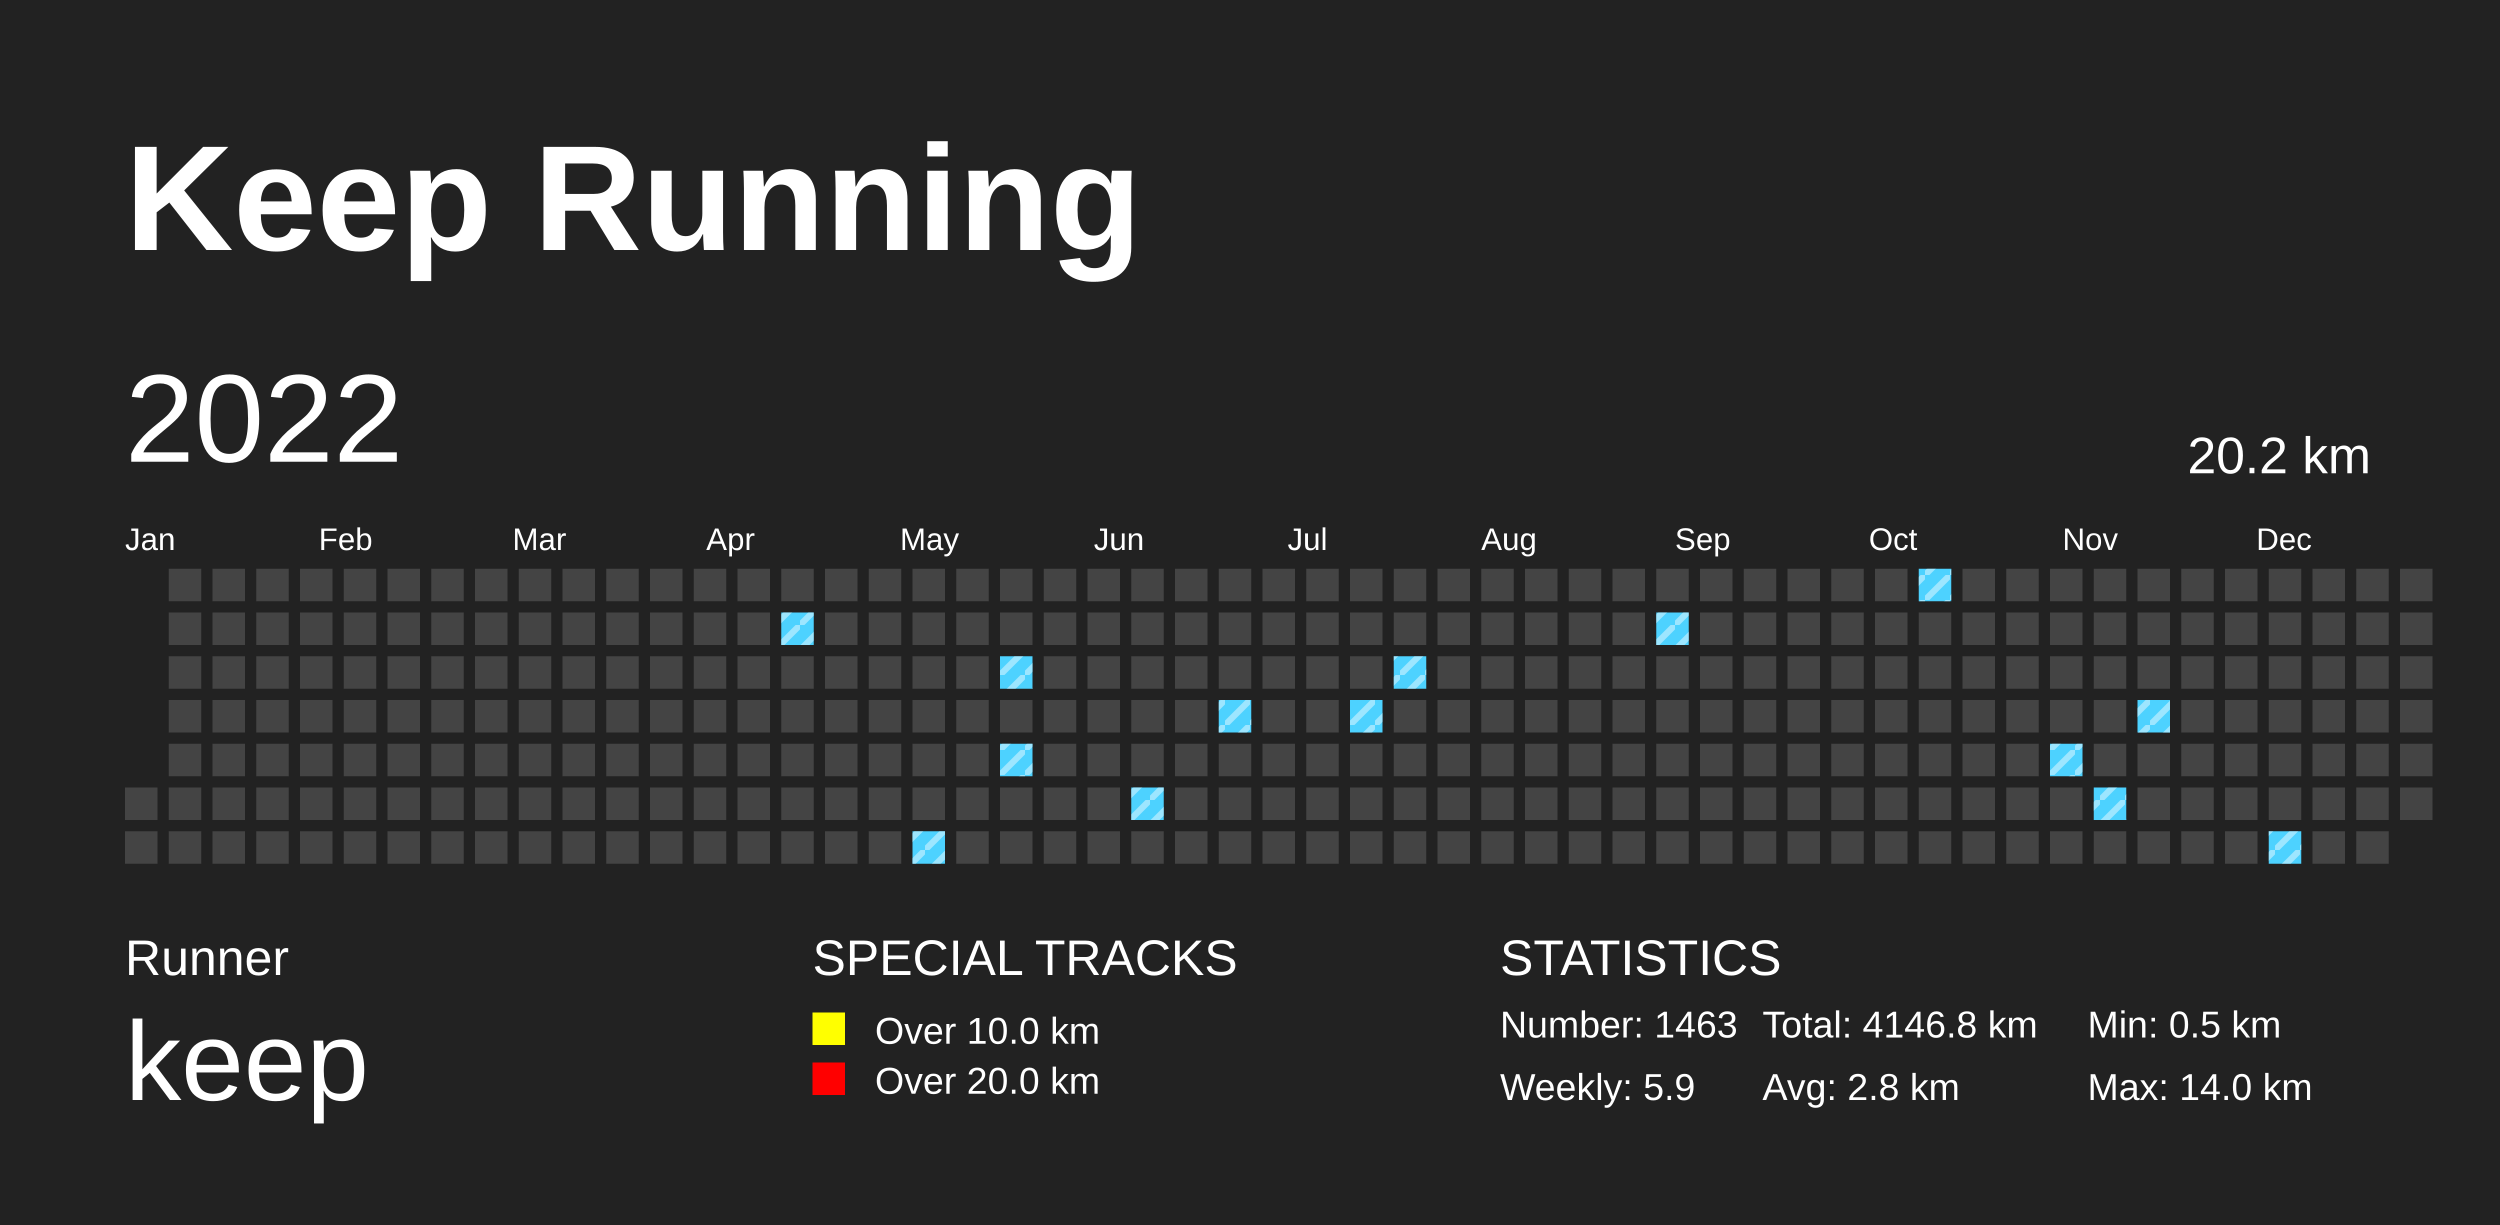
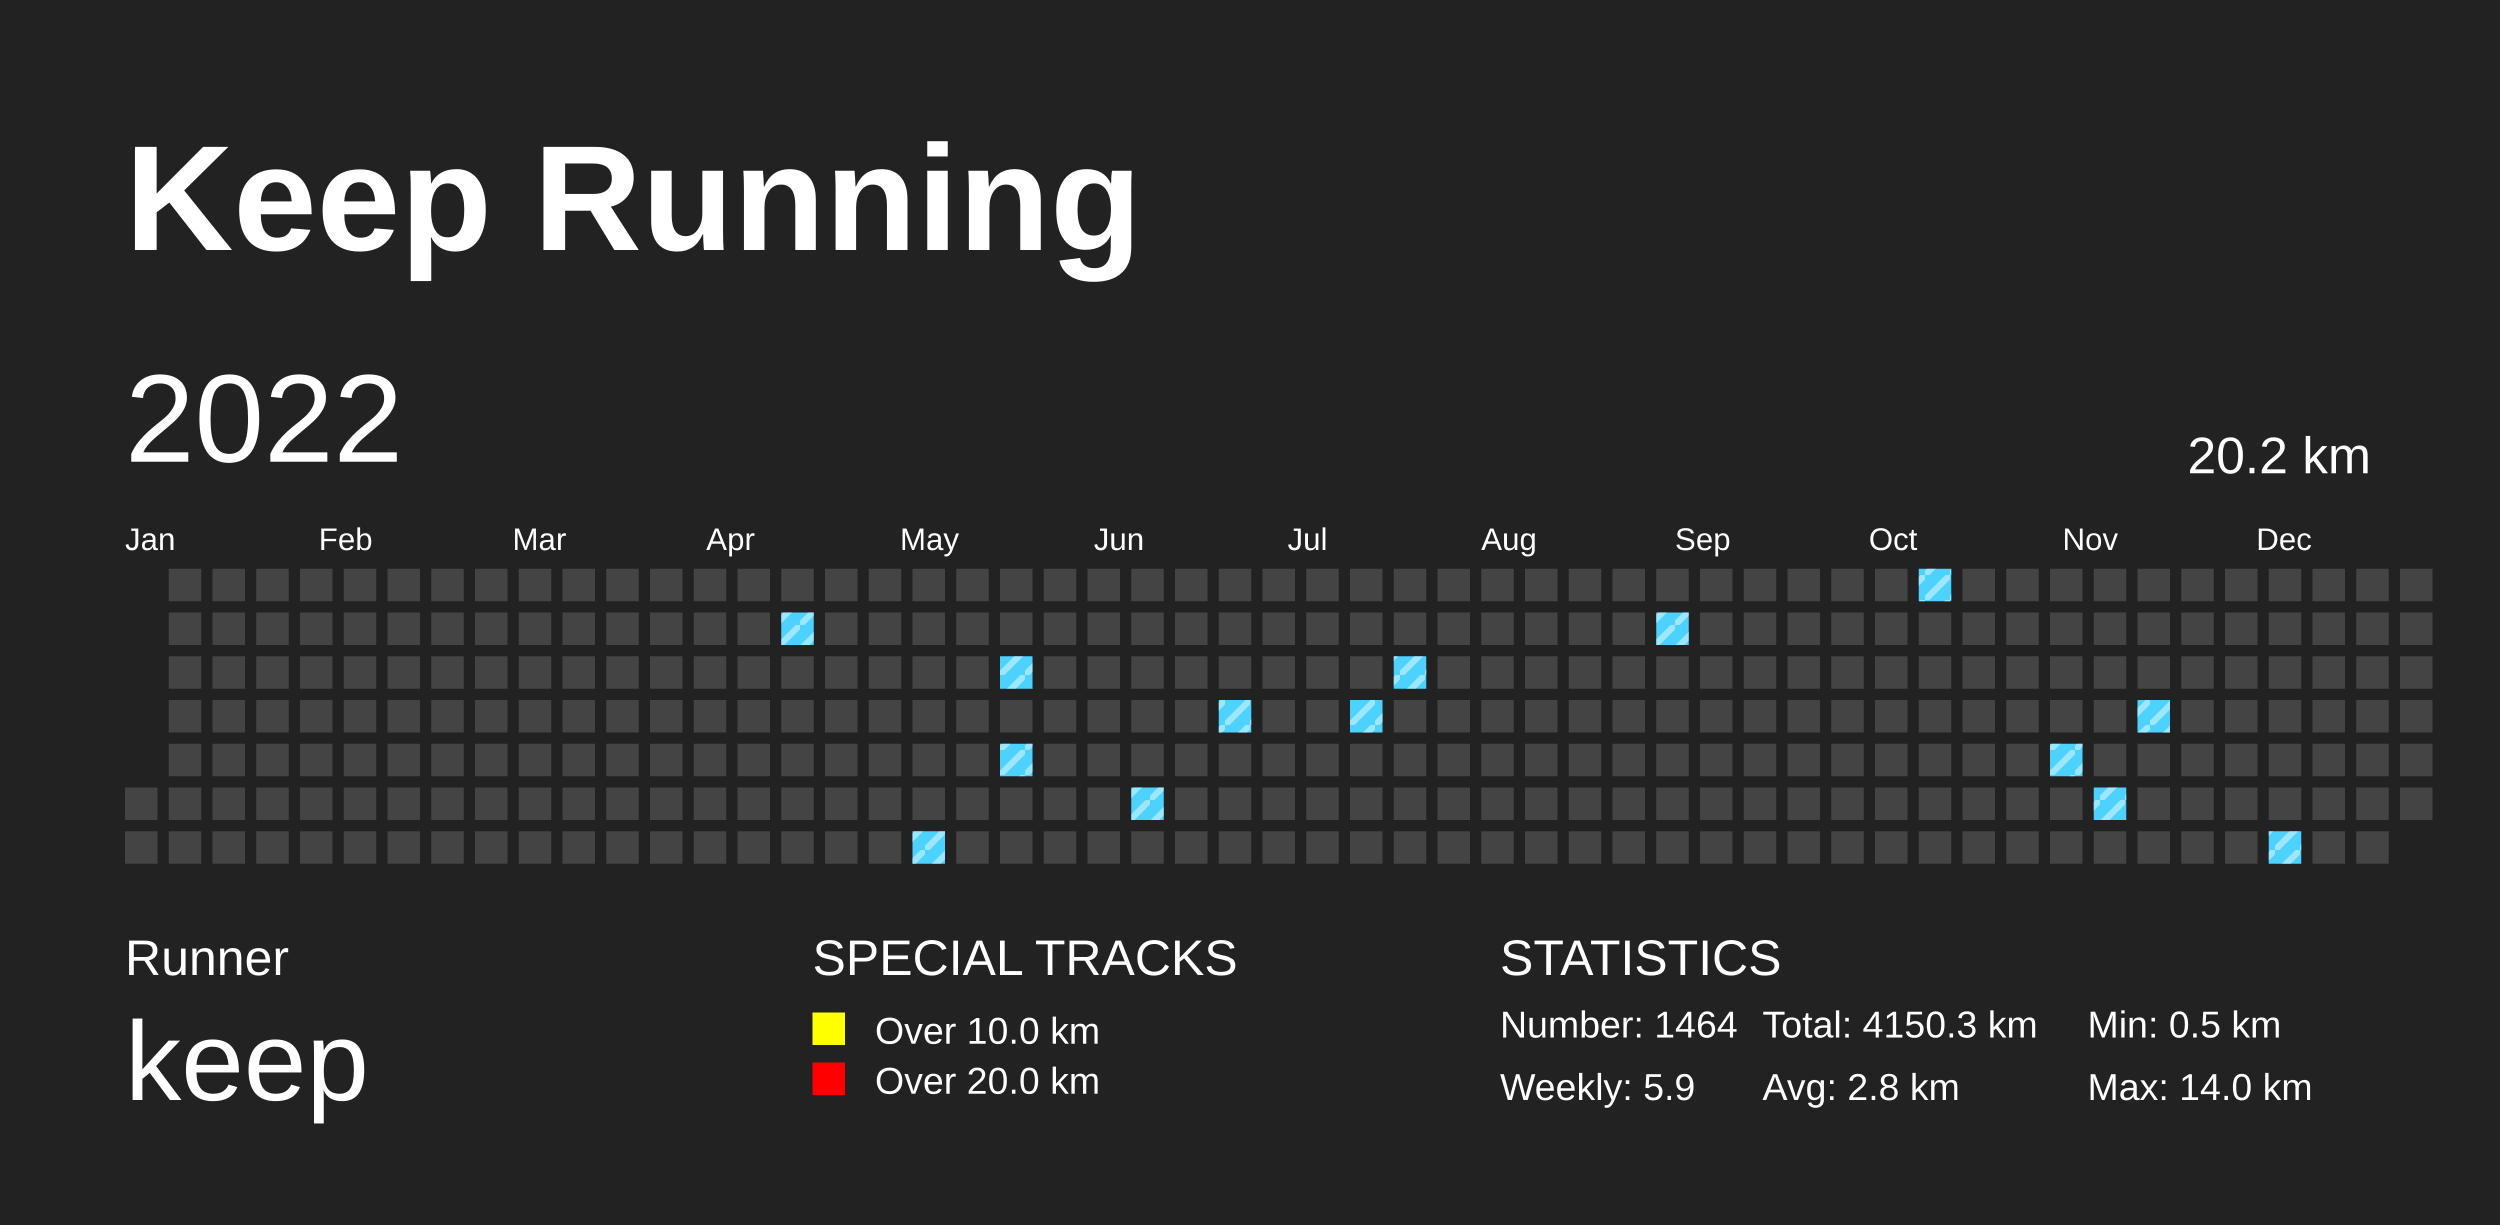
<svg xmlns="http://www.w3.org/2000/svg" baseProfile="full" height="98mm" version="1.1" viewBox="0,0,200,98" width="200mm">
  <defs>
    <pattern height="2" id="indoor-stripe" patternUnits="userSpaceOnUse" width="2">
      <line stroke="white" stroke-opacity="0.45" stroke-width="0.5" x1="0" x2="2" y1="2" y2="0" />
    </pattern>
  </defs>
  <rect fill="#222222" height="98" width="200" x="0" y="0" />
  <text fill="#FFFFFF" style="font-size:12px; font-family:Arial; font-weight:bold;" x="10" y="20">Keep Running</text>
  <text fill="#FFFFFF" style="font-size:4px; font-family:Arial" x="10" y="78">Runner</text>
  <text fill="#FFFFFF" style="font-size:9px; font-family:Arial" x="10" y="88">keep</text>
  <text fill="#FFFFFF" style="font-size:4px; font-family:Arial" x="65" y="78">SPECIAL TRACKS</text>
  <rect fill="yellow" height="2.6" width="2.6" x="65" y="81" />
  <text fill="#FFFFFF" style="font-size:3px; font-family:Arial" x="70" y="83.5">Over 10.0 km</text>
  <rect fill="red" height="2.6" width="2.6" x="65" y="85" />
  <text fill="#FFFFFF" style="font-size:3px; font-family:Arial" x="70" y="87.5">Over 20.0 km</text>
  <text fill="#FFFFFF" style="font-size:4px; font-family:Arial" x="120" y="78">STATISTICS</text>
-   <text fill="#FFFFFF" style="font-size:3px; font-family:Arial" x="120" y="83">Number: 1463</text>
+   <text fill="#FFFFFF" style="font-size:3px; font-family:Arial" x="120" y="83">Number: 1464</text>
  <text fill="#FFFFFF" style="font-size:3px; font-family:Arial" x="120" y="88">Weekly: 5.9</text>
-   <text fill="#FFFFFF" style="font-size:3px; font-family:Arial" x="141" y="83">Total: 4146.8 km</text>
+   <text fill="#FFFFFF" style="font-size:3px; font-family:Arial" x="141" y="83">Total: 4150.3 km</text>
  <text fill="#FFFFFF" style="font-size:3px; font-family:Arial" x="141" y="88">Avg: 2.8 km</text>
  <text fill="#FFFFFF" style="font-size:3px; font-family:Arial" x="167" y="83">Min: 0.5 km</text>
  <text fill="#FFFFFF" style="font-size:3px; font-family:Arial" x="167" y="88">Max: 14.0 km</text>
  <text dominant-baseline="hanging" fill="#FFFFFF" style="font-size:10.0px; font-family:Arial;" x="10" y="30">2022</text>
  <text dominant-baseline="hanging" fill="#FFFFFF" style="font-size:4.125px; font-family:Arial;" x="175" y="35">20.2 km</text>
  <text fill="#FFFFFF" style="font-size:2.5px; font-family:Arial" x="10.0" y="44">Jan</text>
  <text fill="#FFFFFF" style="font-size:2.5px; font-family:Arial" x="25.5" y="44">Feb</text>
  <text fill="#FFFFFF" style="font-size:2.5px; font-family:Arial" x="41.0" y="44">Mar</text>
  <text fill="#FFFFFF" style="font-size:2.5px; font-family:Arial" x="56.5" y="44">Apr</text>
  <text fill="#FFFFFF" style="font-size:2.5px; font-family:Arial" x="72.0" y="44">May</text>
  <text fill="#FFFFFF" style="font-size:2.5px; font-family:Arial" x="87.5" y="44">Jun</text>
  <text fill="#FFFFFF" style="font-size:2.5px; font-family:Arial" x="103.0" y="44">Jul</text>
  <text fill="#FFFFFF" style="font-size:2.5px; font-family:Arial" x="118.5" y="44">Aug</text>
  <text fill="#FFFFFF" style="font-size:2.5px; font-family:Arial" x="134.0" y="44">Sep</text>
  <text fill="#FFFFFF" style="font-size:2.5px; font-family:Arial" x="149.5" y="44">Oct</text>
  <text fill="#FFFFFF" style="font-size:2.5px; font-family:Arial" x="165.0" y="44">Nov</text>
  <text fill="#FFFFFF" style="font-size:2.5px; font-family:Arial" x="180.5" y="44">Dec</text>
  <rect fill="#444444" height="2.6" width="2.6" x="10.0" y="63.0" />
  <rect fill="#444444" height="2.6" width="2.6" x="10.0" y="66.5" />
  <rect fill="#444444" height="2.6" width="2.6" x="13.5" y="45.5" />
  <rect fill="#444444" height="2.6" width="2.6" x="13.5" y="49.0" />
  <rect fill="#444444" height="2.6" width="2.6" x="13.5" y="52.5" />
  <rect fill="#444444" height="2.6" width="2.6" x="13.5" y="56.0" />
  <rect fill="#444444" height="2.6" width="2.6" x="13.5" y="59.5" />
  <rect fill="#444444" height="2.6" width="2.6" x="13.5" y="63.0" />
  <rect fill="#444444" height="2.6" width="2.6" x="13.5" y="66.5" />
  <rect fill="#444444" height="2.6" width="2.6" x="17.0" y="45.5" />
  <rect fill="#444444" height="2.6" width="2.6" x="17.0" y="49.0" />
  <rect fill="#444444" height="2.6" width="2.6" x="17.0" y="52.5" />
  <rect fill="#444444" height="2.6" width="2.6" x="17.0" y="56.0" />
  <rect fill="#444444" height="2.6" width="2.6" x="17.0" y="59.5" />
  <rect fill="#444444" height="2.6" width="2.6" x="17.0" y="63.0" />
  <rect fill="#444444" height="2.6" width="2.6" x="17.0" y="66.5" />
  <rect fill="#444444" height="2.6" width="2.6" x="20.5" y="45.5" />
  <rect fill="#444444" height="2.6" width="2.6" x="20.5" y="49.0" />
  <rect fill="#444444" height="2.6" width="2.6" x="20.5" y="52.5" />
  <rect fill="#444444" height="2.6" width="2.6" x="20.5" y="56.0" />
  <rect fill="#444444" height="2.6" width="2.6" x="20.5" y="59.5" />
  <rect fill="#444444" height="2.6" width="2.6" x="20.5" y="63.0" />
  <rect fill="#444444" height="2.6" width="2.6" x="20.5" y="66.5" />
  <rect fill="#444444" height="2.6" width="2.6" x="24.0" y="45.5" />
  <rect fill="#444444" height="2.6" width="2.6" x="24.0" y="49.0" />
  <rect fill="#444444" height="2.6" width="2.6" x="24.0" y="52.5" />
  <rect fill="#444444" height="2.6" width="2.6" x="24.0" y="56.0" />
  <rect fill="#444444" height="2.6" width="2.6" x="24.0" y="59.5" />
  <rect fill="#444444" height="2.6" width="2.6" x="24.0" y="63.0" />
  <rect fill="#444444" height="2.6" width="2.6" x="24.0" y="66.5" />
  <rect fill="#444444" height="2.6" width="2.6" x="27.5" y="45.5" />
  <rect fill="#444444" height="2.6" width="2.6" x="27.5" y="49.0" />
  <rect fill="#444444" height="2.6" width="2.6" x="27.5" y="52.5" />
  <rect fill="#444444" height="2.6" width="2.6" x="27.5" y="56.0" />
  <rect fill="#444444" height="2.6" width="2.6" x="27.5" y="59.5" />
  <rect fill="#444444" height="2.6" width="2.6" x="27.5" y="63.0" />
  <rect fill="#444444" height="2.6" width="2.6" x="27.5" y="66.5" />
  <rect fill="#444444" height="2.6" width="2.6" x="31.0" y="45.5" />
  <rect fill="#444444" height="2.6" width="2.6" x="31.0" y="49.0" />
  <rect fill="#444444" height="2.6" width="2.6" x="31.0" y="52.5" />
  <rect fill="#444444" height="2.6" width="2.6" x="31.0" y="56.0" />
  <rect fill="#444444" height="2.6" width="2.6" x="31.0" y="59.5" />
  <rect fill="#444444" height="2.6" width="2.6" x="31.0" y="63.0" />
  <rect fill="#444444" height="2.6" width="2.6" x="31.0" y="66.5" />
  <rect fill="#444444" height="2.6" width="2.6" x="34.5" y="45.5" />
  <rect fill="#444444" height="2.6" width="2.6" x="34.5" y="49.0" />
  <rect fill="#444444" height="2.6" width="2.6" x="34.5" y="52.5" />
  <rect fill="#444444" height="2.6" width="2.6" x="34.5" y="56.0" />
  <rect fill="#444444" height="2.6" width="2.6" x="34.5" y="59.5" />
  <rect fill="#444444" height="2.6" width="2.6" x="34.5" y="63.0" />
  <rect fill="#444444" height="2.6" width="2.6" x="34.5" y="66.5" />
  <rect fill="#444444" height="2.6" width="2.6" x="38.0" y="45.5" />
  <rect fill="#444444" height="2.6" width="2.6" x="38.0" y="49.0" />
  <rect fill="#444444" height="2.6" width="2.6" x="38.0" y="52.5" />
  <rect fill="#444444" height="2.6" width="2.6" x="38.0" y="56.0" />
  <rect fill="#444444" height="2.6" width="2.6" x="38.0" y="59.5" />
  <rect fill="#444444" height="2.6" width="2.6" x="38.0" y="63.0" />
  <rect fill="#444444" height="2.6" width="2.6" x="38.0" y="66.5" />
  <rect fill="#444444" height="2.6" width="2.6" x="41.5" y="45.5" />
  <rect fill="#444444" height="2.6" width="2.6" x="41.5" y="49.0" />
  <rect fill="#444444" height="2.6" width="2.6" x="41.5" y="52.5" />
  <rect fill="#444444" height="2.6" width="2.6" x="41.5" y="56.0" />
  <rect fill="#444444" height="2.6" width="2.6" x="41.5" y="59.5" />
  <rect fill="#444444" height="2.6" width="2.6" x="41.5" y="63.0" />
  <rect fill="#444444" height="2.6" width="2.6" x="41.5" y="66.5" />
  <rect fill="#444444" height="2.6" width="2.6" x="45.0" y="45.5" />
  <rect fill="#444444" height="2.6" width="2.6" x="45.0" y="49.0" />
  <rect fill="#444444" height="2.6" width="2.6" x="45.0" y="52.5" />
  <rect fill="#444444" height="2.6" width="2.6" x="45.0" y="56.0" />
  <rect fill="#444444" height="2.6" width="2.6" x="45.0" y="59.5" />
  <rect fill="#444444" height="2.6" width="2.6" x="45.0" y="63.0" />
  <rect fill="#444444" height="2.6" width="2.6" x="45.0" y="66.5" />
  <rect fill="#444444" height="2.6" width="2.6" x="48.5" y="45.5" />
  <rect fill="#444444" height="2.6" width="2.6" x="48.5" y="49.0" />
  <rect fill="#444444" height="2.6" width="2.6" x="48.5" y="52.5" />
  <rect fill="#444444" height="2.6" width="2.6" x="48.5" y="56.0" />
  <rect fill="#444444" height="2.6" width="2.6" x="48.5" y="59.5" />
  <rect fill="#444444" height="2.6" width="2.6" x="48.5" y="63.0" />
  <rect fill="#444444" height="2.6" width="2.6" x="48.5" y="66.5" />
  <rect fill="#444444" height="2.6" width="2.6" x="52.0" y="45.5" />
  <rect fill="#444444" height="2.6" width="2.6" x="52.0" y="49.0" />
  <rect fill="#444444" height="2.6" width="2.6" x="52.0" y="52.5" />
  <rect fill="#444444" height="2.6" width="2.6" x="52.0" y="56.0" />
  <rect fill="#444444" height="2.6" width="2.6" x="52.0" y="59.5" />
  <rect fill="#444444" height="2.6" width="2.6" x="52.0" y="63.0" />
  <rect fill="#444444" height="2.6" width="2.6" x="52.0" y="66.5" />
  <rect fill="#444444" height="2.6" width="2.6" x="55.5" y="45.5" />
  <rect fill="#444444" height="2.6" width="2.6" x="55.5" y="49.0" />
  <rect fill="#444444" height="2.6" width="2.6" x="55.5" y="52.5" />
  <rect fill="#444444" height="2.6" width="2.6" x="55.5" y="56.0" />
  <rect fill="#444444" height="2.6" width="2.6" x="55.5" y="59.5" />
  <rect fill="#444444" height="2.6" width="2.6" x="55.5" y="63.0" />
  <rect fill="#444444" height="2.6" width="2.6" x="55.5" y="66.5" />
  <rect fill="#444444" height="2.6" width="2.6" x="59.0" y="45.5" />
  <rect fill="#444444" height="2.6" width="2.6" x="59.0" y="49.0" />
  <rect fill="#444444" height="2.6" width="2.6" x="59.0" y="52.5" />
  <rect fill="#444444" height="2.6" width="2.6" x="59.0" y="56.0" />
  <rect fill="#444444" height="2.6" width="2.6" x="59.0" y="59.5" />
  <rect fill="#444444" height="2.6" width="2.6" x="59.0" y="63.0" />
  <rect fill="#444444" height="2.6" width="2.6" x="59.0" y="66.5" />
  <rect fill="#444444" height="2.6" width="2.6" x="62.5" y="45.5" />
  <rect fill="#4DD2FF" height="2.6" width="2.6" x="62.5" y="49.0" />
  <rect fill="url(#indoor-stripe)" height="2.6" style="pointer-events: none;" width="2.6" x="62.5" y="49.0" />
  <rect fill="#444444" height="2.6" width="2.6" x="62.5" y="52.5" />
  <rect fill="#444444" height="2.6" width="2.6" x="62.5" y="56.0" />
  <rect fill="#444444" height="2.6" width="2.6" x="62.5" y="59.5" />
  <rect fill="#444444" height="2.6" width="2.6" x="62.5" y="63.0" />
  <rect fill="#444444" height="2.6" width="2.6" x="62.5" y="66.5" />
  <rect fill="#444444" height="2.6" width="2.6" x="66.0" y="45.5" />
  <rect fill="#444444" height="2.6" width="2.6" x="66.0" y="49.0" />
  <rect fill="#444444" height="2.6" width="2.6" x="66.0" y="52.5" />
  <rect fill="#444444" height="2.6" width="2.6" x="66.0" y="56.0" />
  <rect fill="#444444" height="2.6" width="2.6" x="66.0" y="59.5" />
  <rect fill="#444444" height="2.6" width="2.6" x="66.0" y="63.0" />
  <rect fill="#444444" height="2.6" width="2.6" x="66.0" y="66.5" />
  <rect fill="#444444" height="2.6" width="2.6" x="69.5" y="45.5" />
  <rect fill="#444444" height="2.6" width="2.6" x="69.5" y="49.0" />
  <rect fill="#444444" height="2.6" width="2.6" x="69.5" y="52.5" />
  <rect fill="#444444" height="2.6" width="2.6" x="69.5" y="56.0" />
  <rect fill="#444444" height="2.6" width="2.6" x="69.5" y="59.5" />
  <rect fill="#444444" height="2.6" width="2.6" x="69.5" y="63.0" />
  <rect fill="#444444" height="2.6" width="2.6" x="69.5" y="66.5" />
  <rect fill="#444444" height="2.6" width="2.6" x="73.0" y="45.5" />
  <rect fill="#444444" height="2.6" width="2.6" x="73.0" y="49.0" />
  <rect fill="#444444" height="2.6" width="2.6" x="73.0" y="52.5" />
  <rect fill="#444444" height="2.6" width="2.6" x="73.0" y="56.0" />
  <rect fill="#444444" height="2.6" width="2.6" x="73.0" y="59.5" />
  <rect fill="#444444" height="2.6" width="2.6" x="73.0" y="63.0" />
  <rect fill="#4DD2FF" height="2.6" width="2.6" x="73.0" y="66.5" />
  <rect fill="url(#indoor-stripe)" height="2.6" style="pointer-events: none;" width="2.6" x="73.0" y="66.5" />
  <rect fill="#444444" height="2.6" width="2.6" x="76.5" y="45.5" />
  <rect fill="#444444" height="2.6" width="2.6" x="76.5" y="49.0" />
  <rect fill="#444444" height="2.6" width="2.6" x="76.5" y="52.5" />
  <rect fill="#444444" height="2.6" width="2.6" x="76.5" y="56.0" />
  <rect fill="#444444" height="2.6" width="2.6" x="76.5" y="59.5" />
  <rect fill="#444444" height="2.6" width="2.6" x="76.5" y="63.0" />
  <rect fill="#444444" height="2.6" width="2.6" x="76.5" y="66.5" />
  <rect fill="#444444" height="2.6" width="2.6" x="80.0" y="45.5" />
  <rect fill="#444444" height="2.6" width="2.6" x="80.0" y="49.0" />
  <rect fill="#4DD2FF" height="2.6" width="2.6" x="80.0" y="52.5" />
  <rect fill="url(#indoor-stripe)" height="2.6" style="pointer-events: none;" width="2.6" x="80.0" y="52.5" />
  <rect fill="#444444" height="2.6" width="2.6" x="80.0" y="56.0" />
  <rect fill="#4DD2FF" height="2.6" width="2.6" x="80.0" y="59.5" />
  <rect fill="url(#indoor-stripe)" height="2.6" style="pointer-events: none;" width="2.6" x="80.0" y="59.5" />
  <rect fill="#444444" height="2.6" width="2.6" x="80.0" y="63.0" />
  <rect fill="#444444" height="2.6" width="2.6" x="80.0" y="66.5" />
  <rect fill="#444444" height="2.6" width="2.6" x="83.5" y="45.5" />
  <rect fill="#444444" height="2.6" width="2.6" x="83.5" y="49.0" />
  <rect fill="#444444" height="2.6" width="2.6" x="83.5" y="52.5" />
  <rect fill="#444444" height="2.6" width="2.6" x="83.5" y="56.0" />
  <rect fill="#444444" height="2.6" width="2.6" x="83.5" y="59.5" />
  <rect fill="#444444" height="2.6" width="2.6" x="83.5" y="63.0" />
  <rect fill="#444444" height="2.6" width="2.6" x="83.5" y="66.5" />
  <rect fill="#444444" height="2.6" width="2.6" x="87.0" y="45.5" />
  <rect fill="#444444" height="2.6" width="2.6" x="87.0" y="49.0" />
  <rect fill="#444444" height="2.6" width="2.6" x="87.0" y="52.5" />
  <rect fill="#444444" height="2.6" width="2.6" x="87.0" y="56.0" />
  <rect fill="#444444" height="2.6" width="2.6" x="87.0" y="59.5" />
  <rect fill="#444444" height="2.6" width="2.6" x="87.0" y="63.0" />
  <rect fill="#444444" height="2.6" width="2.6" x="87.0" y="66.5" />
  <rect fill="#444444" height="2.6" width="2.6" x="90.5" y="45.5" />
  <rect fill="#444444" height="2.6" width="2.6" x="90.5" y="49.0" />
  <rect fill="#444444" height="2.6" width="2.6" x="90.5" y="52.5" />
  <rect fill="#444444" height="2.6" width="2.6" x="90.5" y="56.0" />
  <rect fill="#444444" height="2.6" width="2.6" x="90.5" y="59.5" />
  <rect fill="#4DD2FF" height="2.6" width="2.6" x="90.5" y="63.0" />
  <rect fill="url(#indoor-stripe)" height="2.6" style="pointer-events: none;" width="2.6" x="90.5" y="63.0" />
  <rect fill="#444444" height="2.6" width="2.6" x="90.5" y="66.5" />
  <rect fill="#444444" height="2.6" width="2.6" x="94.0" y="45.5" />
  <rect fill="#444444" height="2.6" width="2.6" x="94.0" y="49.0" />
  <rect fill="#444444" height="2.6" width="2.6" x="94.0" y="52.5" />
  <rect fill="#444444" height="2.6" width="2.6" x="94.0" y="56.0" />
  <rect fill="#444444" height="2.6" width="2.6" x="94.0" y="59.5" />
  <rect fill="#444444" height="2.6" width="2.6" x="94.0" y="63.0" />
  <rect fill="#444444" height="2.6" width="2.6" x="94.0" y="66.5" />
  <rect fill="#444444" height="2.6" width="2.6" x="97.5" y="45.5" />
  <rect fill="#444444" height="2.6" width="2.6" x="97.5" y="49.0" />
  <rect fill="#444444" height="2.6" width="2.6" x="97.5" y="52.5" />
  <rect fill="#4DD2FF" height="2.6" width="2.6" x="97.5" y="56.0" />
  <rect fill="url(#indoor-stripe)" height="2.6" style="pointer-events: none;" width="2.6" x="97.5" y="56.0" />
  <rect fill="#444444" height="2.6" width="2.6" x="97.5" y="59.5" />
  <rect fill="#444444" height="2.6" width="2.6" x="97.5" y="63.0" />
  <rect fill="#444444" height="2.6" width="2.6" x="97.5" y="66.5" />
  <rect fill="#444444" height="2.6" width="2.6" x="101.0" y="45.5" />
  <rect fill="#444444" height="2.6" width="2.6" x="101.0" y="49.0" />
  <rect fill="#444444" height="2.6" width="2.6" x="101.0" y="52.5" />
  <rect fill="#444444" height="2.6" width="2.6" x="101.0" y="56.0" />
  <rect fill="#444444" height="2.6" width="2.6" x="101.0" y="59.5" />
  <rect fill="#444444" height="2.6" width="2.6" x="101.0" y="63.0" />
  <rect fill="#444444" height="2.6" width="2.6" x="101.0" y="66.5" />
  <rect fill="#444444" height="2.6" width="2.6" x="104.5" y="45.5" />
  <rect fill="#444444" height="2.6" width="2.6" x="104.5" y="49.0" />
  <rect fill="#444444" height="2.6" width="2.6" x="104.5" y="52.5" />
  <rect fill="#444444" height="2.6" width="2.6" x="104.5" y="56.0" />
  <rect fill="#444444" height="2.6" width="2.6" x="104.5" y="59.5" />
  <rect fill="#444444" height="2.6" width="2.6" x="104.5" y="63.0" />
  <rect fill="#444444" height="2.6" width="2.6" x="104.5" y="66.5" />
  <rect fill="#444444" height="2.6" width="2.6" x="108.0" y="45.5" />
  <rect fill="#444444" height="2.6" width="2.6" x="108.0" y="49.0" />
  <rect fill="#444444" height="2.6" width="2.6" x="108.0" y="52.5" />
  <rect fill="#4DD2FF" height="2.6" width="2.6" x="108.0" y="56.0" />
  <rect fill="url(#indoor-stripe)" height="2.6" style="pointer-events: none;" width="2.6" x="108.0" y="56.0" />
  <rect fill="#444444" height="2.6" width="2.6" x="108.0" y="59.5" />
  <rect fill="#444444" height="2.6" width="2.6" x="108.0" y="63.0" />
  <rect fill="#444444" height="2.6" width="2.6" x="108.0" y="66.5" />
  <rect fill="#444444" height="2.6" width="2.6" x="111.5" y="45.5" />
  <rect fill="#444444" height="2.6" width="2.6" x="111.5" y="49.0" />
  <rect fill="#4DD2FF" height="2.6" width="2.6" x="111.5" y="52.5" />
  <rect fill="url(#indoor-stripe)" height="2.6" style="pointer-events: none;" width="2.6" x="111.5" y="52.5" />
  <rect fill="#444444" height="2.6" width="2.6" x="111.5" y="56.0" />
  <rect fill="#444444" height="2.6" width="2.6" x="111.5" y="59.5" />
  <rect fill="#444444" height="2.6" width="2.6" x="111.5" y="63.0" />
  <rect fill="#444444" height="2.6" width="2.6" x="111.5" y="66.5" />
  <rect fill="#444444" height="2.6" width="2.6" x="115.0" y="45.5" />
  <rect fill="#444444" height="2.6" width="2.6" x="115.0" y="49.0" />
  <rect fill="#444444" height="2.6" width="2.6" x="115.0" y="52.5" />
  <rect fill="#444444" height="2.6" width="2.6" x="115.0" y="56.0" />
  <rect fill="#444444" height="2.6" width="2.6" x="115.0" y="59.5" />
  <rect fill="#444444" height="2.6" width="2.6" x="115.0" y="63.0" />
  <rect fill="#444444" height="2.6" width="2.6" x="115.0" y="66.5" />
  <rect fill="#444444" height="2.6" width="2.6" x="118.5" y="45.5" />
  <rect fill="#444444" height="2.6" width="2.6" x="118.5" y="49.0" />
  <rect fill="#444444" height="2.6" width="2.6" x="118.5" y="52.5" />
  <rect fill="#444444" height="2.6" width="2.6" x="118.5" y="56.0" />
  <rect fill="#444444" height="2.6" width="2.6" x="118.5" y="59.5" />
  <rect fill="#444444" height="2.6" width="2.6" x="118.5" y="63.0" />
  <rect fill="#444444" height="2.6" width="2.6" x="118.5" y="66.5" />
  <rect fill="#444444" height="2.6" width="2.6" x="122.0" y="45.5" />
  <rect fill="#444444" height="2.6" width="2.6" x="122.0" y="49.0" />
  <rect fill="#444444" height="2.6" width="2.6" x="122.0" y="52.5" />
  <rect fill="#444444" height="2.6" width="2.6" x="122.0" y="56.0" />
  <rect fill="#444444" height="2.6" width="2.6" x="122.0" y="59.5" />
  <rect fill="#444444" height="2.6" width="2.6" x="122.0" y="63.0" />
  <rect fill="#444444" height="2.6" width="2.6" x="122.0" y="66.5" />
  <rect fill="#444444" height="2.6" width="2.6" x="125.5" y="45.5" />
  <rect fill="#444444" height="2.6" width="2.6" x="125.5" y="49.0" />
  <rect fill="#444444" height="2.6" width="2.6" x="125.5" y="52.5" />
  <rect fill="#444444" height="2.6" width="2.6" x="125.5" y="56.0" />
  <rect fill="#444444" height="2.6" width="2.6" x="125.5" y="59.5" />
  <rect fill="#444444" height="2.6" width="2.6" x="125.5" y="63.0" />
  <rect fill="#444444" height="2.6" width="2.6" x="125.5" y="66.5" />
  <rect fill="#444444" height="2.6" width="2.6" x="129.0" y="45.5" />
  <rect fill="#444444" height="2.6" width="2.6" x="129.0" y="49.0" />
  <rect fill="#444444" height="2.6" width="2.6" x="129.0" y="52.5" />
  <rect fill="#444444" height="2.6" width="2.6" x="129.0" y="56.0" />
  <rect fill="#444444" height="2.6" width="2.6" x="129.0" y="59.5" />
  <rect fill="#444444" height="2.6" width="2.6" x="129.0" y="63.0" />
  <rect fill="#444444" height="2.6" width="2.6" x="129.0" y="66.5" />
  <rect fill="#444444" height="2.6" width="2.6" x="132.5" y="45.5" />
  <rect fill="#4DD2FF" height="2.6" width="2.6" x="132.5" y="49.0" />
  <rect fill="url(#indoor-stripe)" height="2.6" style="pointer-events: none;" width="2.6" x="132.5" y="49.0" />
  <rect fill="#444444" height="2.6" width="2.6" x="132.5" y="52.5" />
  <rect fill="#444444" height="2.6" width="2.6" x="132.5" y="56.0" />
  <rect fill="#444444" height="2.6" width="2.6" x="132.5" y="59.5" />
  <rect fill="#444444" height="2.6" width="2.6" x="132.5" y="63.0" />
  <rect fill="#444444" height="2.6" width="2.6" x="132.5" y="66.5" />
  <rect fill="#444444" height="2.6" width="2.6" x="136.0" y="45.5" />
  <rect fill="#444444" height="2.6" width="2.6" x="136.0" y="49.0" />
  <rect fill="#444444" height="2.6" width="2.6" x="136.0" y="52.5" />
  <rect fill="#444444" height="2.6" width="2.6" x="136.0" y="56.0" />
  <rect fill="#444444" height="2.6" width="2.6" x="136.0" y="59.5" />
  <rect fill="#444444" height="2.6" width="2.6" x="136.0" y="63.0" />
  <rect fill="#444444" height="2.6" width="2.6" x="136.0" y="66.5" />
  <rect fill="#444444" height="2.6" width="2.6" x="139.5" y="45.5" />
  <rect fill="#444444" height="2.6" width="2.6" x="139.5" y="49.0" />
  <rect fill="#444444" height="2.6" width="2.6" x="139.5" y="52.5" />
  <rect fill="#444444" height="2.6" width="2.6" x="139.5" y="56.0" />
  <rect fill="#444444" height="2.6" width="2.6" x="139.5" y="59.5" />
  <rect fill="#444444" height="2.6" width="2.6" x="139.5" y="63.0" />
  <rect fill="#444444" height="2.6" width="2.6" x="139.5" y="66.5" />
  <rect fill="#444444" height="2.6" width="2.6" x="143.0" y="45.5" />
  <rect fill="#444444" height="2.6" width="2.6" x="143.0" y="49.0" />
  <rect fill="#444444" height="2.6" width="2.6" x="143.0" y="52.5" />
  <rect fill="#444444" height="2.6" width="2.6" x="143.0" y="56.0" />
  <rect fill="#444444" height="2.6" width="2.6" x="143.0" y="59.5" />
  <rect fill="#444444" height="2.6" width="2.6" x="143.0" y="63.0" />
  <rect fill="#444444" height="2.6" width="2.6" x="143.0" y="66.5" />
  <rect fill="#444444" height="2.6" width="2.6" x="146.5" y="45.5" />
  <rect fill="#444444" height="2.6" width="2.6" x="146.5" y="49.0" />
  <rect fill="#444444" height="2.6" width="2.6" x="146.5" y="52.5" />
  <rect fill="#444444" height="2.6" width="2.6" x="146.5" y="56.0" />
  <rect fill="#444444" height="2.6" width="2.6" x="146.5" y="59.5" />
  <rect fill="#444444" height="2.6" width="2.6" x="146.5" y="63.0" />
  <rect fill="#444444" height="2.6" width="2.6" x="146.5" y="66.5" />
  <rect fill="#444444" height="2.6" width="2.6" x="150.0" y="45.5" />
  <rect fill="#444444" height="2.6" width="2.6" x="150.0" y="49.0" />
  <rect fill="#444444" height="2.6" width="2.6" x="150.0" y="52.5" />
  <rect fill="#444444" height="2.6" width="2.6" x="150.0" y="56.0" />
  <rect fill="#444444" height="2.6" width="2.6" x="150.0" y="59.5" />
  <rect fill="#444444" height="2.6" width="2.6" x="150.0" y="63.0" />
  <rect fill="#444444" height="2.6" width="2.6" x="150.0" y="66.5" />
  <rect fill="#4DD2FF" height="2.6" width="2.6" x="153.5" y="45.5" />
  <rect fill="url(#indoor-stripe)" height="2.6" style="pointer-events: none;" width="2.6" x="153.5" y="45.5" />
  <rect fill="#444444" height="2.6" width="2.6" x="153.5" y="49.0" />
  <rect fill="#444444" height="2.6" width="2.6" x="153.5" y="52.5" />
  <rect fill="#444444" height="2.6" width="2.6" x="153.5" y="56.0" />
  <rect fill="#444444" height="2.6" width="2.6" x="153.5" y="59.5" />
  <rect fill="#444444" height="2.6" width="2.6" x="153.5" y="63.0" />
  <rect fill="#444444" height="2.6" width="2.6" x="153.5" y="66.5" />
  <rect fill="#444444" height="2.6" width="2.6" x="157.0" y="45.5" />
  <rect fill="#444444" height="2.6" width="2.6" x="157.0" y="49.0" />
  <rect fill="#444444" height="2.6" width="2.6" x="157.0" y="52.5" />
  <rect fill="#444444" height="2.6" width="2.6" x="157.0" y="56.0" />
  <rect fill="#444444" height="2.6" width="2.6" x="157.0" y="59.5" />
  <rect fill="#444444" height="2.6" width="2.6" x="157.0" y="63.0" />
  <rect fill="#444444" height="2.6" width="2.6" x="157.0" y="66.5" />
  <rect fill="#444444" height="2.6" width="2.6" x="160.5" y="45.5" />
  <rect fill="#444444" height="2.6" width="2.6" x="160.5" y="49.0" />
  <rect fill="#444444" height="2.6" width="2.6" x="160.5" y="52.5" />
  <rect fill="#444444" height="2.6" width="2.6" x="160.5" y="56.0" />
  <rect fill="#444444" height="2.6" width="2.6" x="160.5" y="59.5" />
  <rect fill="#444444" height="2.6" width="2.6" x="160.5" y="63.0" />
  <rect fill="#444444" height="2.6" width="2.6" x="160.5" y="66.5" />
  <rect fill="#444444" height="2.6" width="2.6" x="164.0" y="45.5" />
  <rect fill="#444444" height="2.6" width="2.6" x="164.0" y="49.0" />
  <rect fill="#444444" height="2.6" width="2.6" x="164.0" y="52.5" />
  <rect fill="#444444" height="2.6" width="2.6" x="164.0" y="56.0" />
  <rect fill="#4DD2FF" height="2.6" width="2.6" x="164.0" y="59.5" />
  <rect fill="url(#indoor-stripe)" height="2.6" style="pointer-events: none;" width="2.6" x="164.0" y="59.5" />
  <rect fill="#444444" height="2.6" width="2.6" x="164.0" y="63.0" />
  <rect fill="#444444" height="2.6" width="2.6" x="164.0" y="66.5" />
  <rect fill="#444444" height="2.6" width="2.6" x="167.5" y="45.5" />
  <rect fill="#444444" height="2.6" width="2.6" x="167.5" y="49.0" />
  <rect fill="#444444" height="2.6" width="2.6" x="167.5" y="52.5" />
  <rect fill="#444444" height="2.6" width="2.6" x="167.5" y="56.0" />
  <rect fill="#444444" height="2.6" width="2.6" x="167.5" y="59.5" />
  <rect fill="#4DD2FF" height="2.6" width="2.6" x="167.5" y="63.0" />
  <rect fill="url(#indoor-stripe)" height="2.6" style="pointer-events: none;" width="2.6" x="167.5" y="63.0" />
  <rect fill="#444444" height="2.6" width="2.6" x="167.5" y="66.5" />
  <rect fill="#444444" height="2.6" width="2.6" x="171.0" y="45.5" />
  <rect fill="#444444" height="2.6" width="2.6" x="171.0" y="49.0" />
  <rect fill="#444444" height="2.6" width="2.6" x="171.0" y="52.5" />
  <rect fill="#4DD2FF" height="2.6" width="2.6" x="171.0" y="56.0" />
  <rect fill="url(#indoor-stripe)" height="2.6" style="pointer-events: none;" width="2.6" x="171.0" y="56.0" />
  <rect fill="#444444" height="2.6" width="2.6" x="171.0" y="59.5" />
  <rect fill="#444444" height="2.6" width="2.6" x="171.0" y="63.0" />
  <rect fill="#444444" height="2.6" width="2.6" x="171.0" y="66.5" />
  <rect fill="#444444" height="2.6" width="2.6" x="174.5" y="45.5" />
  <rect fill="#444444" height="2.6" width="2.6" x="174.5" y="49.0" />
  <rect fill="#444444" height="2.6" width="2.6" x="174.5" y="52.5" />
  <rect fill="#444444" height="2.6" width="2.6" x="174.5" y="56.0" />
  <rect fill="#444444" height="2.6" width="2.6" x="174.5" y="59.5" />
  <rect fill="#444444" height="2.6" width="2.6" x="174.5" y="63.0" />
  <rect fill="#444444" height="2.6" width="2.6" x="174.5" y="66.5" />
  <rect fill="#444444" height="2.6" width="2.6" x="178.0" y="45.5" />
  <rect fill="#444444" height="2.6" width="2.6" x="178.0" y="49.0" />
  <rect fill="#444444" height="2.6" width="2.6" x="178.0" y="52.5" />
  <rect fill="#444444" height="2.6" width="2.6" x="178.0" y="56.0" />
  <rect fill="#444444" height="2.6" width="2.6" x="178.0" y="59.5" />
  <rect fill="#444444" height="2.6" width="2.6" x="178.0" y="63.0" />
  <rect fill="#444444" height="2.6" width="2.6" x="178.0" y="66.5" />
  <rect fill="#444444" height="2.6" width="2.6" x="181.5" y="45.5" />
  <rect fill="#444444" height="2.6" width="2.6" x="181.5" y="49.0" />
  <rect fill="#444444" height="2.6" width="2.6" x="181.5" y="52.5" />
  <rect fill="#444444" height="2.6" width="2.6" x="181.5" y="56.0" />
  <rect fill="#444444" height="2.6" width="2.6" x="181.5" y="59.5" />
  <rect fill="#444444" height="2.6" width="2.6" x="181.5" y="63.0" />
  <rect fill="#4DD2FF" height="2.6" width="2.6" x="181.5" y="66.5" />
  <rect fill="url(#indoor-stripe)" height="2.6" style="pointer-events: none;" width="2.6" x="181.5" y="66.5" />
  <rect fill="#444444" height="2.6" width="2.6" x="185.0" y="45.5" />
  <rect fill="#444444" height="2.6" width="2.6" x="185.0" y="49.0" />
  <rect fill="#444444" height="2.6" width="2.6" x="185.0" y="52.5" />
  <rect fill="#444444" height="2.6" width="2.6" x="185.0" y="56.0" />
  <rect fill="#444444" height="2.6" width="2.6" x="185.0" y="59.5" />
  <rect fill="#444444" height="2.6" width="2.6" x="185.0" y="63.0" />
  <rect fill="#444444" height="2.6" width="2.6" x="185.0" y="66.5" />
  <rect fill="#444444" height="2.6" width="2.6" x="188.5" y="45.5" />
  <rect fill="#444444" height="2.6" width="2.6" x="188.5" y="49.0" />
  <rect fill="#444444" height="2.6" width="2.6" x="188.5" y="52.5" />
  <rect fill="#444444" height="2.6" width="2.6" x="188.5" y="56.0" />
  <rect fill="#444444" height="2.6" width="2.6" x="188.5" y="59.5" />
  <rect fill="#444444" height="2.6" width="2.6" x="188.5" y="63.0" />
  <rect fill="#444444" height="2.6" width="2.6" x="188.5" y="66.5" />
  <rect fill="#444444" height="2.6" width="2.6" x="192.0" y="45.5" />
  <rect fill="#444444" height="2.6" width="2.6" x="192.0" y="49.0" />
  <rect fill="#444444" height="2.6" width="2.6" x="192.0" y="52.5" />
  <rect fill="#444444" height="2.6" width="2.6" x="192.0" y="56.0" />
  <rect fill="#444444" height="2.6" width="2.6" x="192.0" y="59.5" />
  <rect fill="#444444" height="2.6" width="2.6" x="192.0" y="63.0" />
</svg>
